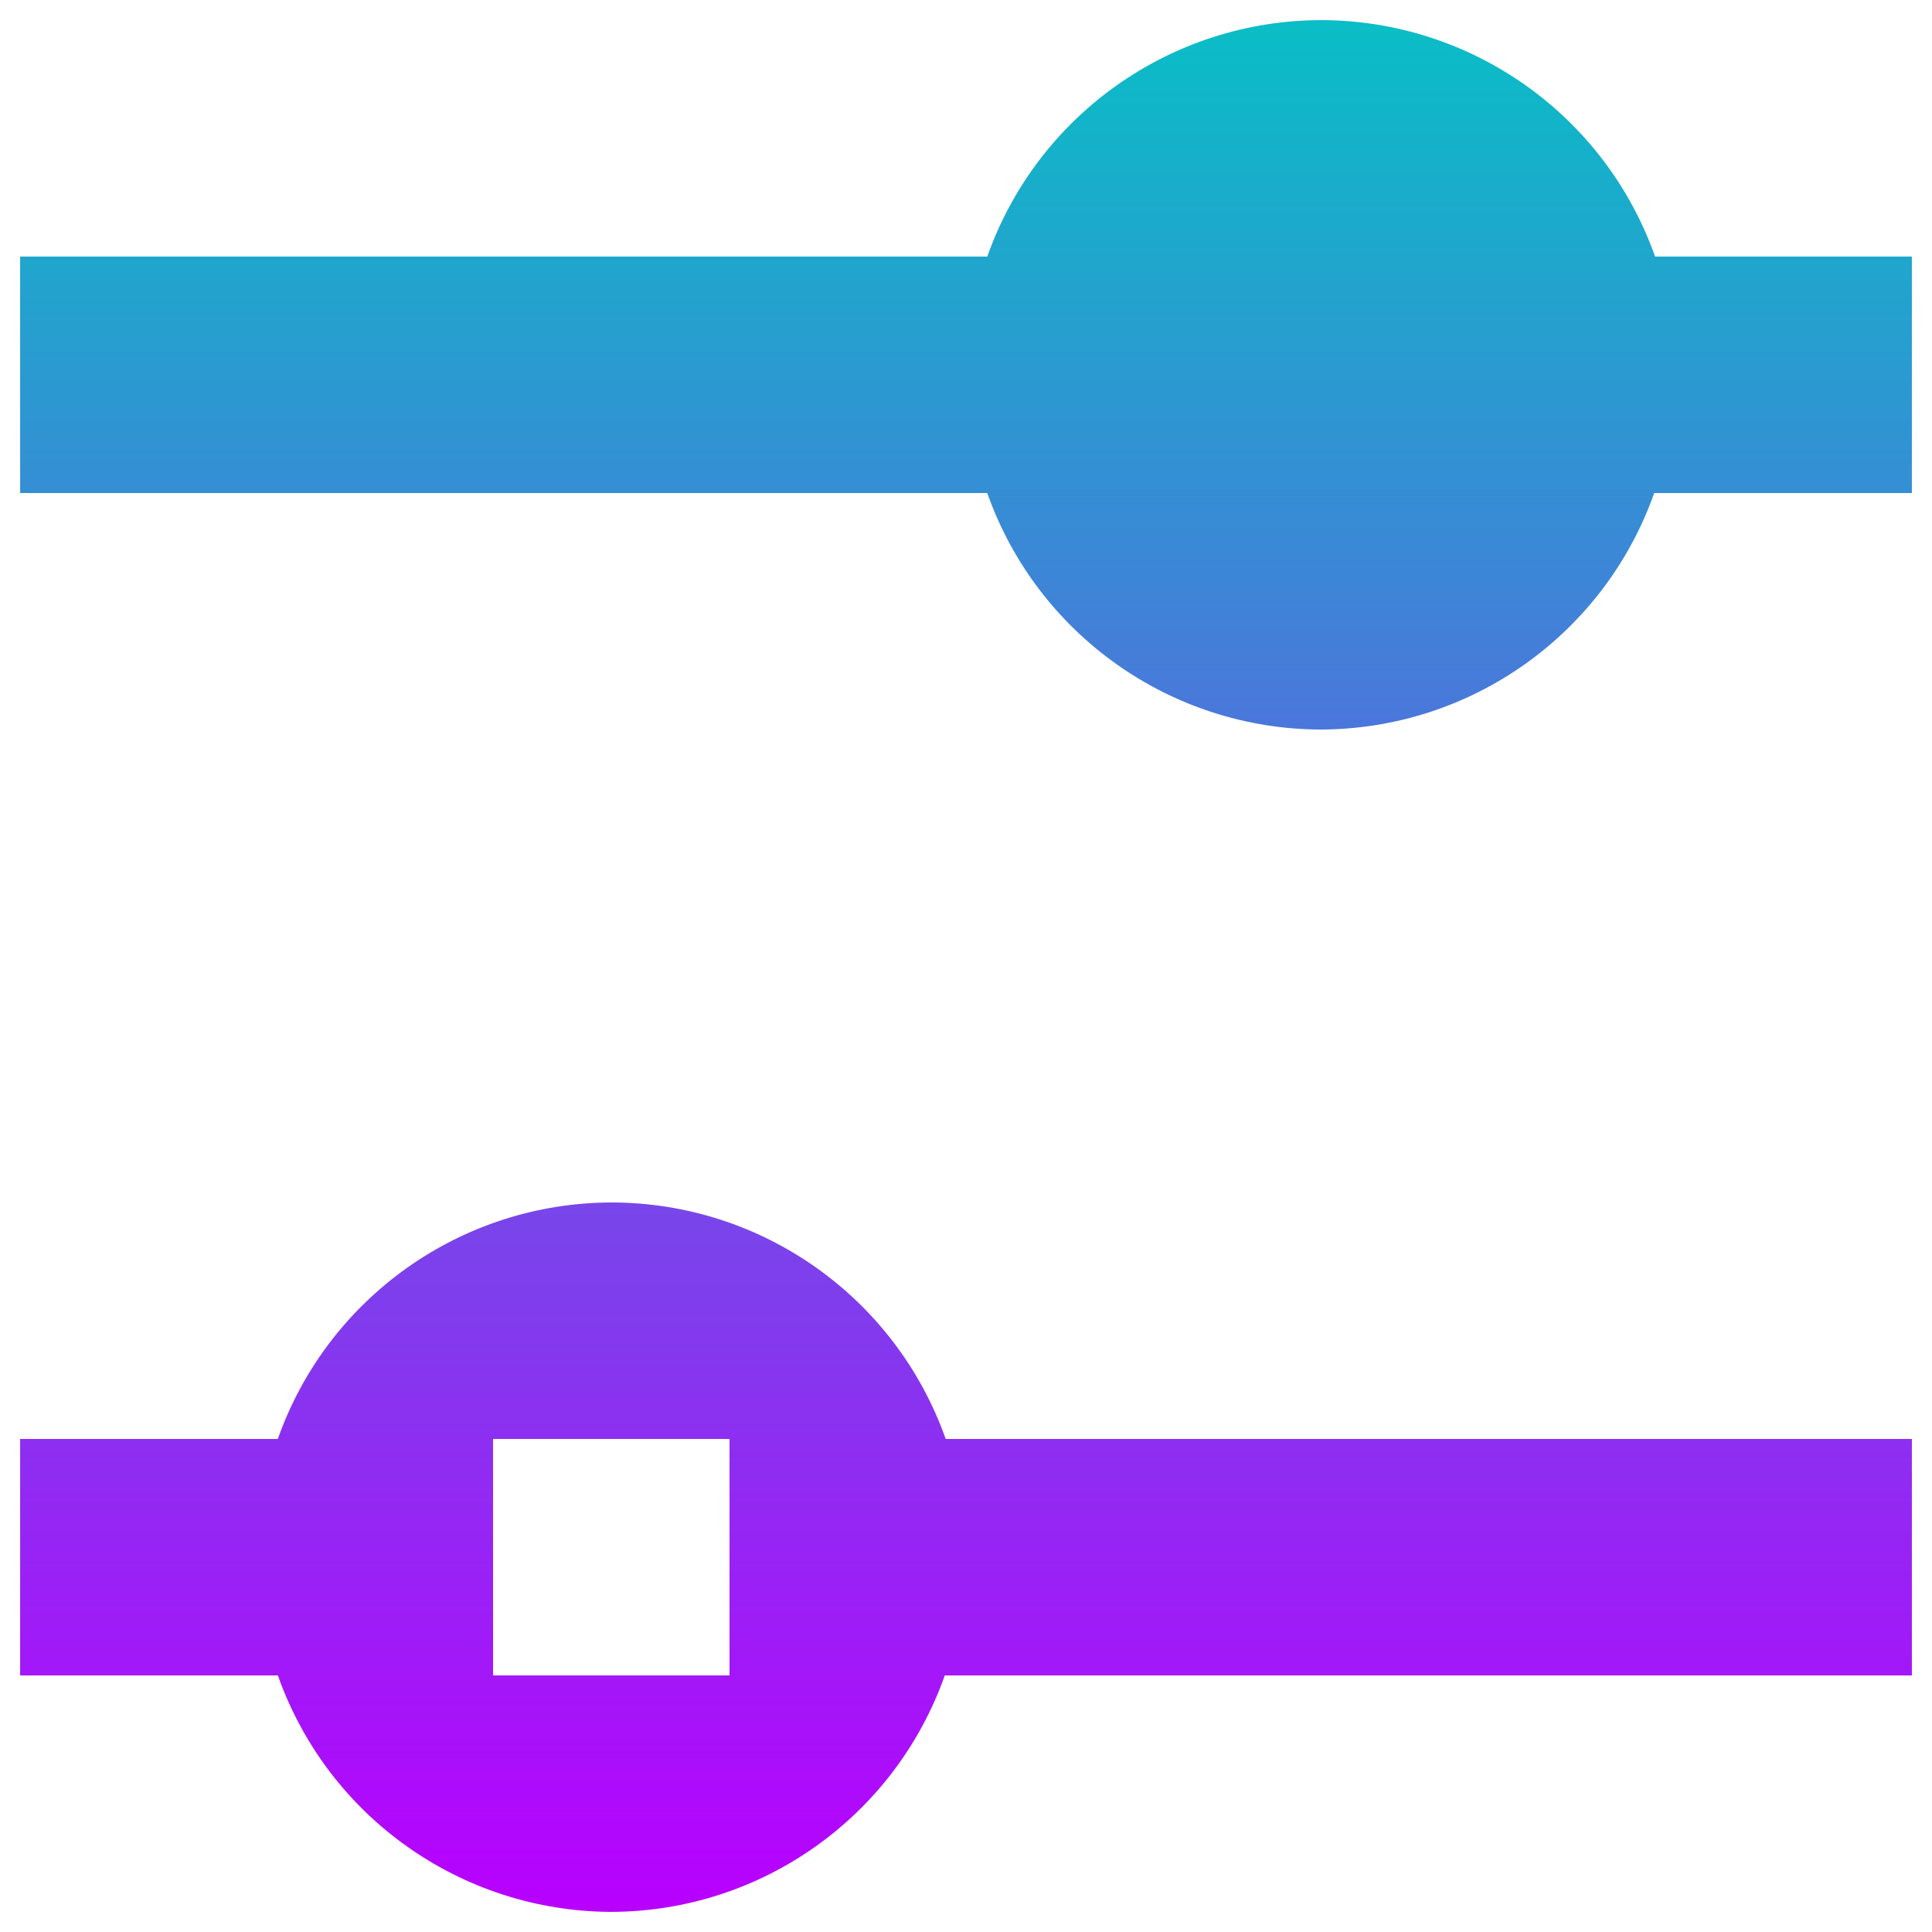
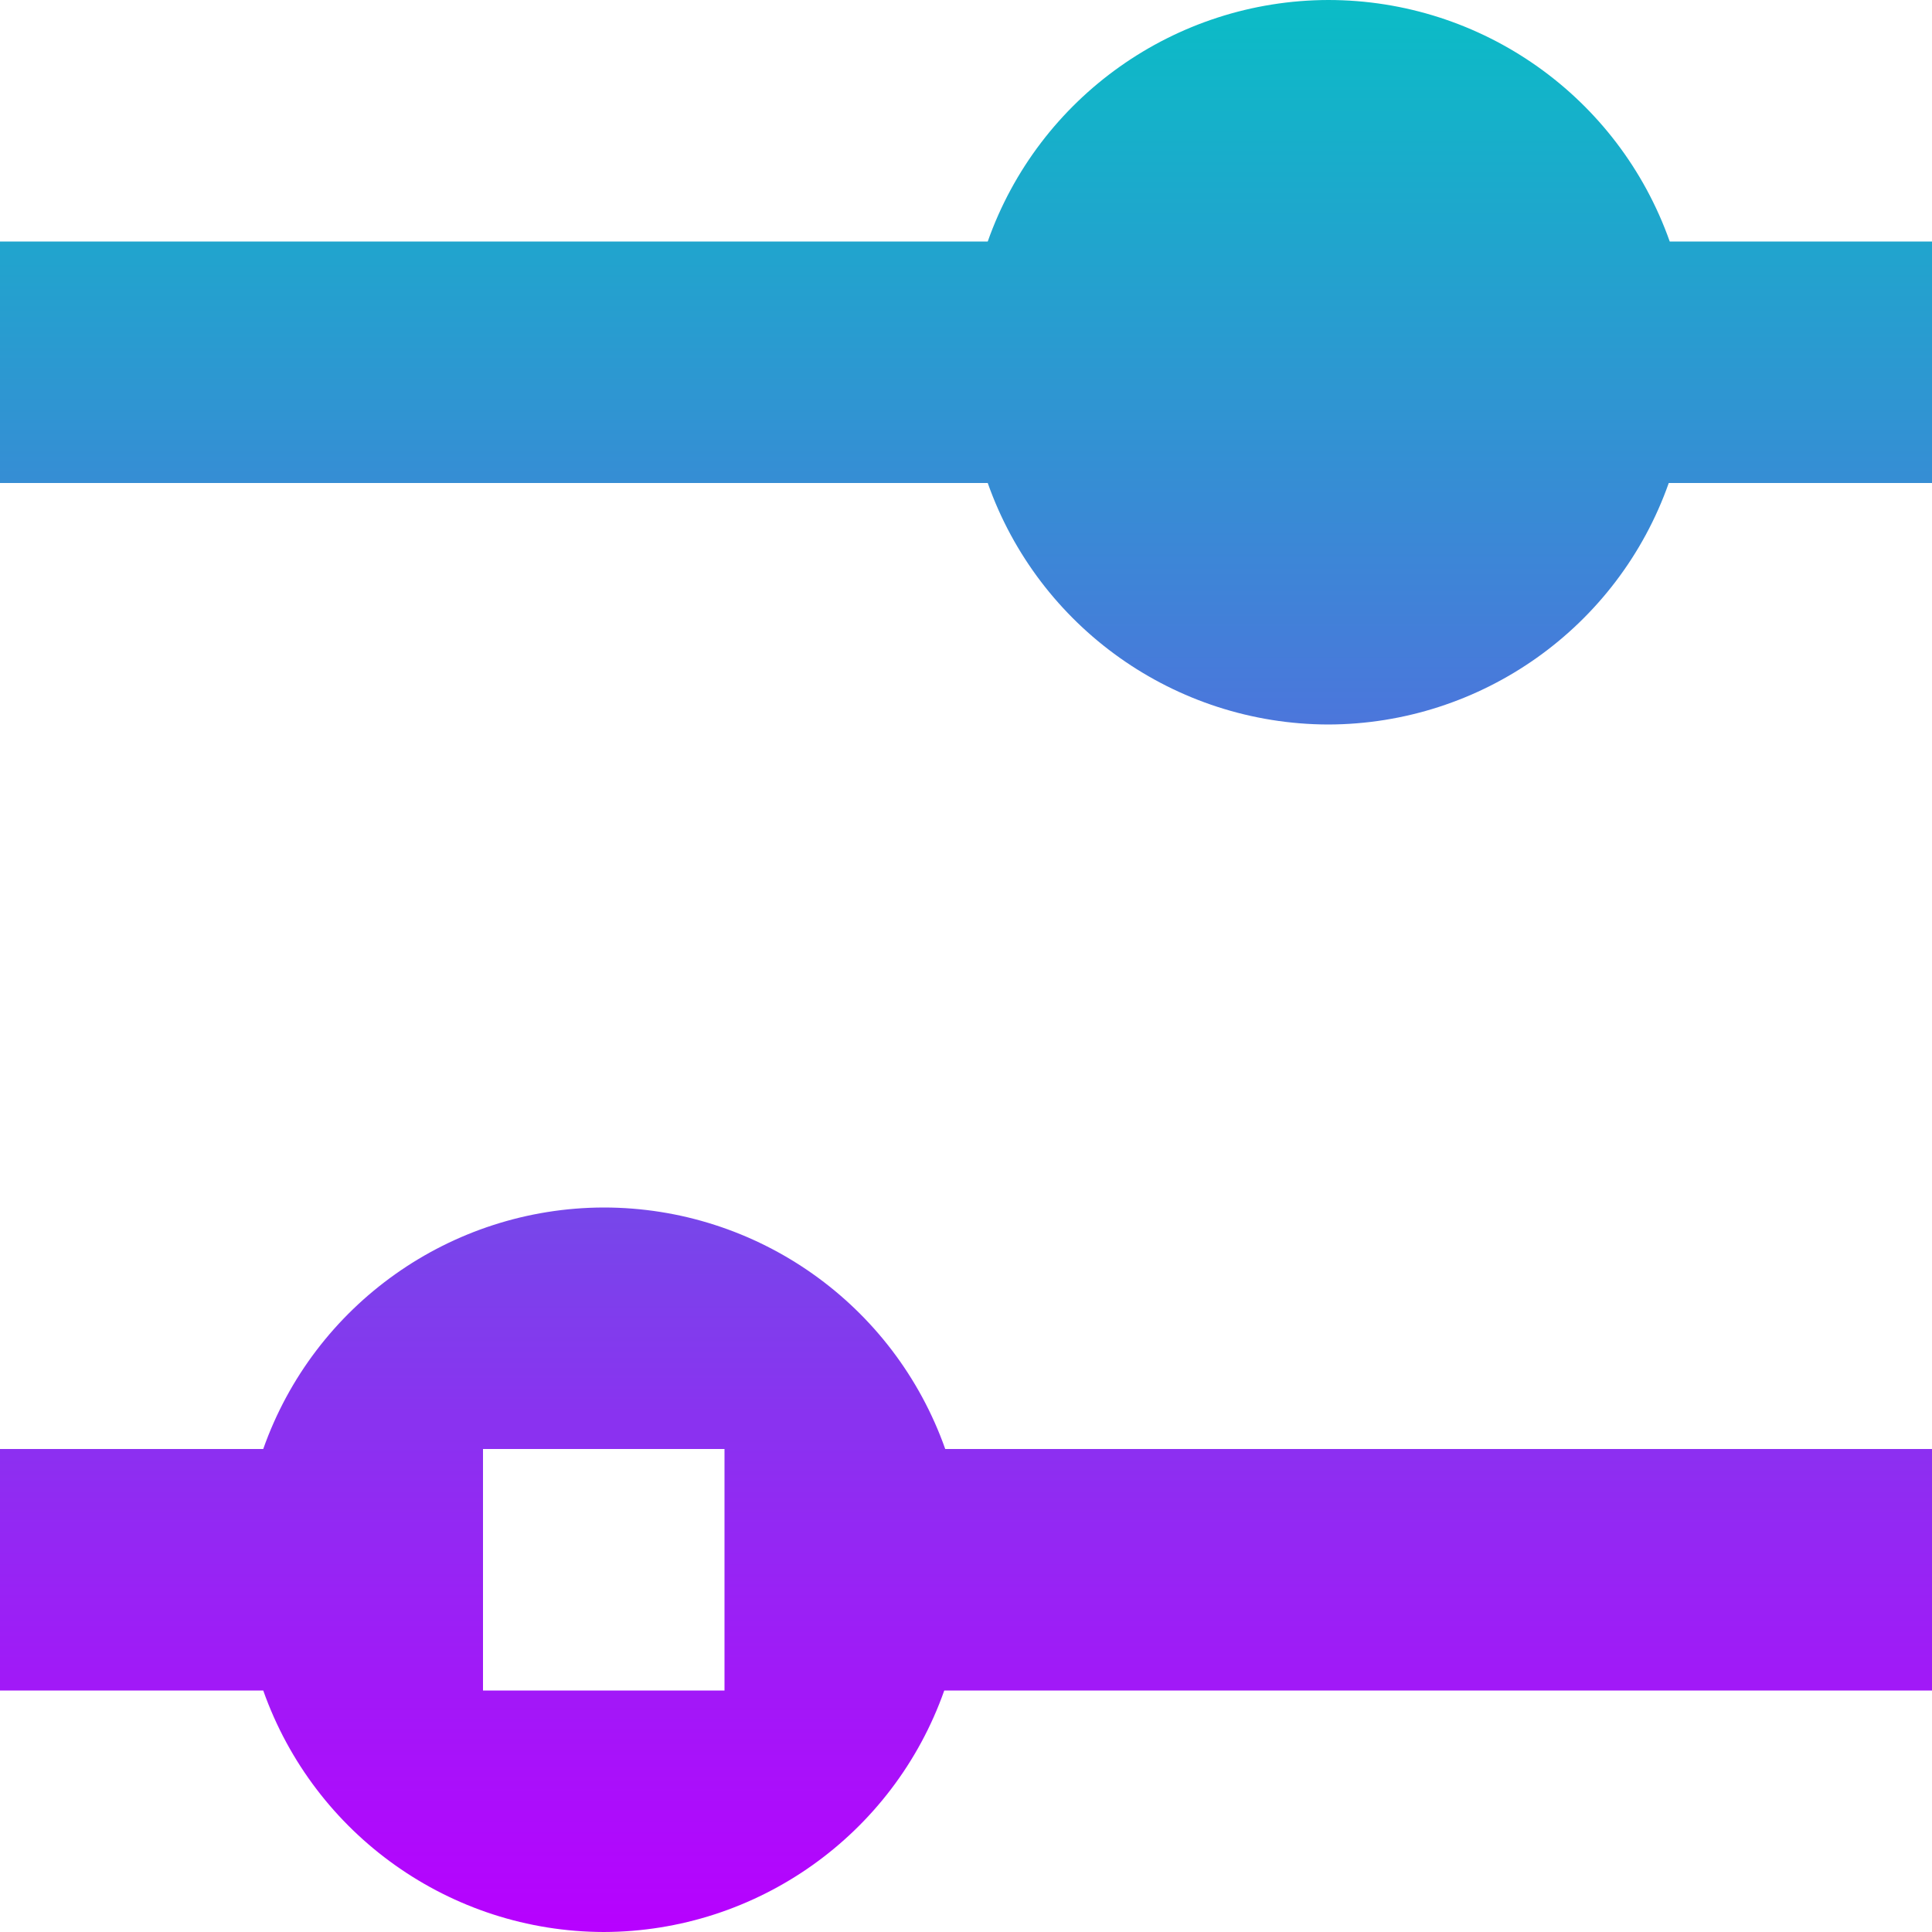
- <svg xmlns="http://www.w3.org/2000/svg" height="48" width="48" version="1.1" id="svg3042">
-   <defs id="defs3046">
+ <svg xmlns="http://www.w3.org/2000/svg" height="16" width="16" version="1.1" id="svg3042">
+   <defs>
    <style id="current-color-scheme" type="text/css">
-       .ColorScheme-Text { color: #0abdc6; } .ColorScheme-Highlight { color:#5294e2; }
-      </style>
+    .ColorScheme-Text { color: #0abdc6; } .ColorScheme-Highlight { color:#5294e2; }
+   </style>
    <linearGradient id="arrongin" x1="0%" x2="0%" y1="0%" y2="100%">
-       <stop offset="0%" style="stop-color:#dd9b44; stop-opacity:1" id="stop9192" />
-       <stop offset="100%" style="stop-color:#ad6c16; stop-opacity:1" id="stop9194" />
+       <stop offset="0%" style="stop-color:#dd9b44; stop-opacity:1" />
+       <stop offset="100%" style="stop-color:#ad6c16; stop-opacity:1" />
    </linearGradient>
    <linearGradient id="aurora" x1="0%" x2="0%" y1="0%" y2="100%">
-       <stop offset="0%" style="stop-color:#09D4DF; stop-opacity:1" id="stop9197" />
-       <stop offset="100%" style="stop-color:#9269F4; stop-opacity:1" id="stop9199" />
+       <stop offset="0%" style="stop-color:#09D4DF; stop-opacity:1" />
+       <stop offset="100%" style="stop-color:#9269F4; stop-opacity:1" />
    </linearGradient>
    <linearGradient id="cyberneon" x1="0%" x2="0%" y1="0%" y2="100%">
-       <stop offset="0" style="stop-color:#0abdc6; stop-opacity:1" id="stop9202" />
-       <stop offset="1" style="stop-color:#ea00d9; stop-opacity:1" id="stop9204" />
+       <stop offset="0" style="stop-color:#0abdc6; stop-opacity:1" />
+       <stop offset="1" style="stop-color:#ea00d9; stop-opacity:1" />
    </linearGradient>
    <linearGradient id="fitdance" x1="0%" x2="0%" y1="0%" y2="100%">
-       <stop offset="0%" style="stop-color:#1AD6AB; stop-opacity:1" id="stop9207" />
-       <stop offset="100%" style="stop-color:#329DB6; stop-opacity:1" id="stop9209" />
+       <stop offset="0%" style="stop-color:#1AD6AB; stop-opacity:1" />
+       <stop offset="100%" style="stop-color:#329DB6; stop-opacity:1" />
    </linearGradient>
    <linearGradient id="oomox" x1="0%" x2="0%" y1="0%" y2="100%">
-       <stop offset="0%" style="stop-color:#0abdc6; stop-opacity:1" id="stop9212" />
-       <stop offset="100%" style="stop-color:#b800ff; stop-opacity:1" id="stop9214" />
+       <stop offset="0%" style="stop-color:#0abdc6; stop-opacity:1" />
+       <stop offset="100%" style="stop-color:#b800ff; stop-opacity:1" />
    </linearGradient>
    <linearGradient id="rainblue" x1="0%" x2="0%" y1="0%" y2="100%">
-       <stop offset="0%" style="stop-color:#00F260; stop-opacity:1" id="stop9217" />
-       <stop offset="100%" style="stop-color:#0575E6; stop-opacity:1" id="stop9219" />
+       <stop offset="0%" style="stop-color:#00F260; stop-opacity:1" />
+       <stop offset="100%" style="stop-color:#0575E6; stop-opacity:1" />
    </linearGradient>
    <linearGradient id="sunrise" x1="0%" x2="0%" y1="0%" y2="100%">
-       <stop offset="0%" style="stop-color: #FF8501; stop-opacity:1" id="stop9222" />
-       <stop offset="100%" style="stop-color: #FFCB01; stop-opacity:1" id="stop9224" />
+       <stop offset="0%" style="stop-color: #FF8501; stop-opacity:1" />
+       <stop offset="100%" style="stop-color: #FFCB01; stop-opacity:1" />
    </linearGradient>
    <linearGradient id="telinkrin" x1="0%" x2="0%" y1="0%" y2="100%">
-       <stop offset="0%" style="stop-color: #b2ced6; stop-opacity:1" id="stop9227" />
-       <stop offset="100%" style="stop-color: #6da5b7; stop-opacity:1" id="stop9229" />
+       <stop offset="0%" style="stop-color: #b2ced6; stop-opacity:1" />
+       <stop offset="100%" style="stop-color: #6da5b7; stop-opacity:1" />
    </linearGradient>
    <linearGradient id="60spsycho" x1="0%" x2="0%" y1="0%" y2="100%">
-       <stop offset="0%" style="stop-color: #df5940; stop-opacity:1" id="stop9232" />
-       <stop offset="25%" style="stop-color: #d8d15f; stop-opacity:1" id="stop9234" />
-       <stop offset="50%" style="stop-color: #e9882a; stop-opacity:1" id="stop9236" />
-       <stop offset="100%" style="stop-color: #279362; stop-opacity:1" id="stop9238" />
+       <stop offset="0%" style="stop-color: #df5940; stop-opacity:1" />
+       <stop offset="25%" style="stop-color: #d8d15f; stop-opacity:1" />
+       <stop offset="50%" style="stop-color: #e9882a; stop-opacity:1" />
+       <stop offset="100%" style="stop-color: #279362; stop-opacity:1" />
    </linearGradient>
    <linearGradient id="90ssummer" x1="0%" x2="0%" y1="0%" y2="100%">
-       <stop offset="0%" style="stop-color: #f618c7; stop-opacity:1" id="stop9241" />
-       <stop offset="20%" style="stop-color: #94ffab; stop-opacity:1" id="stop9243" />
-       <stop offset="50%" style="stop-color: #fbfd54; stop-opacity:1" id="stop9245" />
-       <stop offset="100%" style="stop-color: #0f83ae; stop-opacity:1" id="stop9247" />
+       <stop offset="0%" style="stop-color: #f618c7; stop-opacity:1" />
+       <stop offset="20%" style="stop-color: #94ffab; stop-opacity:1" />
+       <stop offset="50%" style="stop-color: #fbfd54; stop-opacity:1" />
+       <stop offset="100%" style="stop-color: #0f83ae; stop-opacity:1" />
    </linearGradient>
  </defs>
-   <path d="M 32.813,0.5 C 29.087,0.51 25.77,2.862 24.528,6.375 H 0.5 V 12.25 h 24.028 c 1.242,3.513 4.559,5.865 8.285,5.875 3.726,-0.01 7.043,-2.362 8.285,-5.875 H 47.5 V 6.375 H 41.12 C 39.875,2.854 36.547,0.5 32.813,0.5 Z M 15.187,29.875 c -3.726,0.01 -7.043,2.362 -8.285,5.875 H 0.5 v 5.875 h 6.403 c 1.242,3.513 4.559,5.865 8.285,5.875 3.726,-0.01 7.043,-2.362 8.285,-5.875 H 47.5 v -5.875 H 23.495 c -1.245,-3.521 -4.573,-5.875 -8.308,-5.875 z m -2.937,5.875 h 5.875 v 5.875 H 12.25 Z" stroke-linejoin="round" stroke-width="11.75" id="path3040" class="ColorScheme-Text" style="font-variation-settings:normal;opacity:1;vector-effect:none;fill:url(#oomox);fill-opacity:1;stroke:none;stroke-width:0.759;stroke-linecap:butt;stroke-linejoin:miter;stroke-miterlimit:4;stroke-dasharray:none;stroke-dashoffset:0;stroke-opacity:1;-inkscape-stroke:none;stop-color:#000000;stop-opacity:1" />
+   <path d="M 11,0 C 9.732,0.003 8.602,0.804 8.18,2 H 0 V 4 H 8.18 C 8.602,5.196 9.732,5.997 11,6 12.268,5.997 13.398,5.196 13.82,4 H 16 V 2 H 13.828 C 13.404,0.801 12.271,1.2838127e-4 11,0 Z M 5,10 c -1.268,0.003 -2.398,0.804 -2.82,2 H 0 v 2 h 2.18 c 0.423,1.196 1.552,1.997 2.82,2 1.268,-0.003 2.398,-0.804 2.82,-2 H 16 V 12 H 7.828 C 7.404,10.801 6.271,10 5,10 Z M 4,12 h 2 v 2 H 4 Z" stroke-linejoin="round" stroke-width="11.75" id="path3040" class="ColorScheme-Text" style="font-variation-settings:normal;opacity:1;vector-effect:none;fill:url(#oomox);fill-opacity:1;stroke:none;stroke-width:0.258;stroke-linecap:butt;stroke-linejoin:miter;stroke-miterlimit:4;stroke-dasharray:none;stroke-dashoffset:0;stroke-opacity:1;-inkscape-stroke:none;stop-color:#000000;stop-opacity:1" />
</svg>
